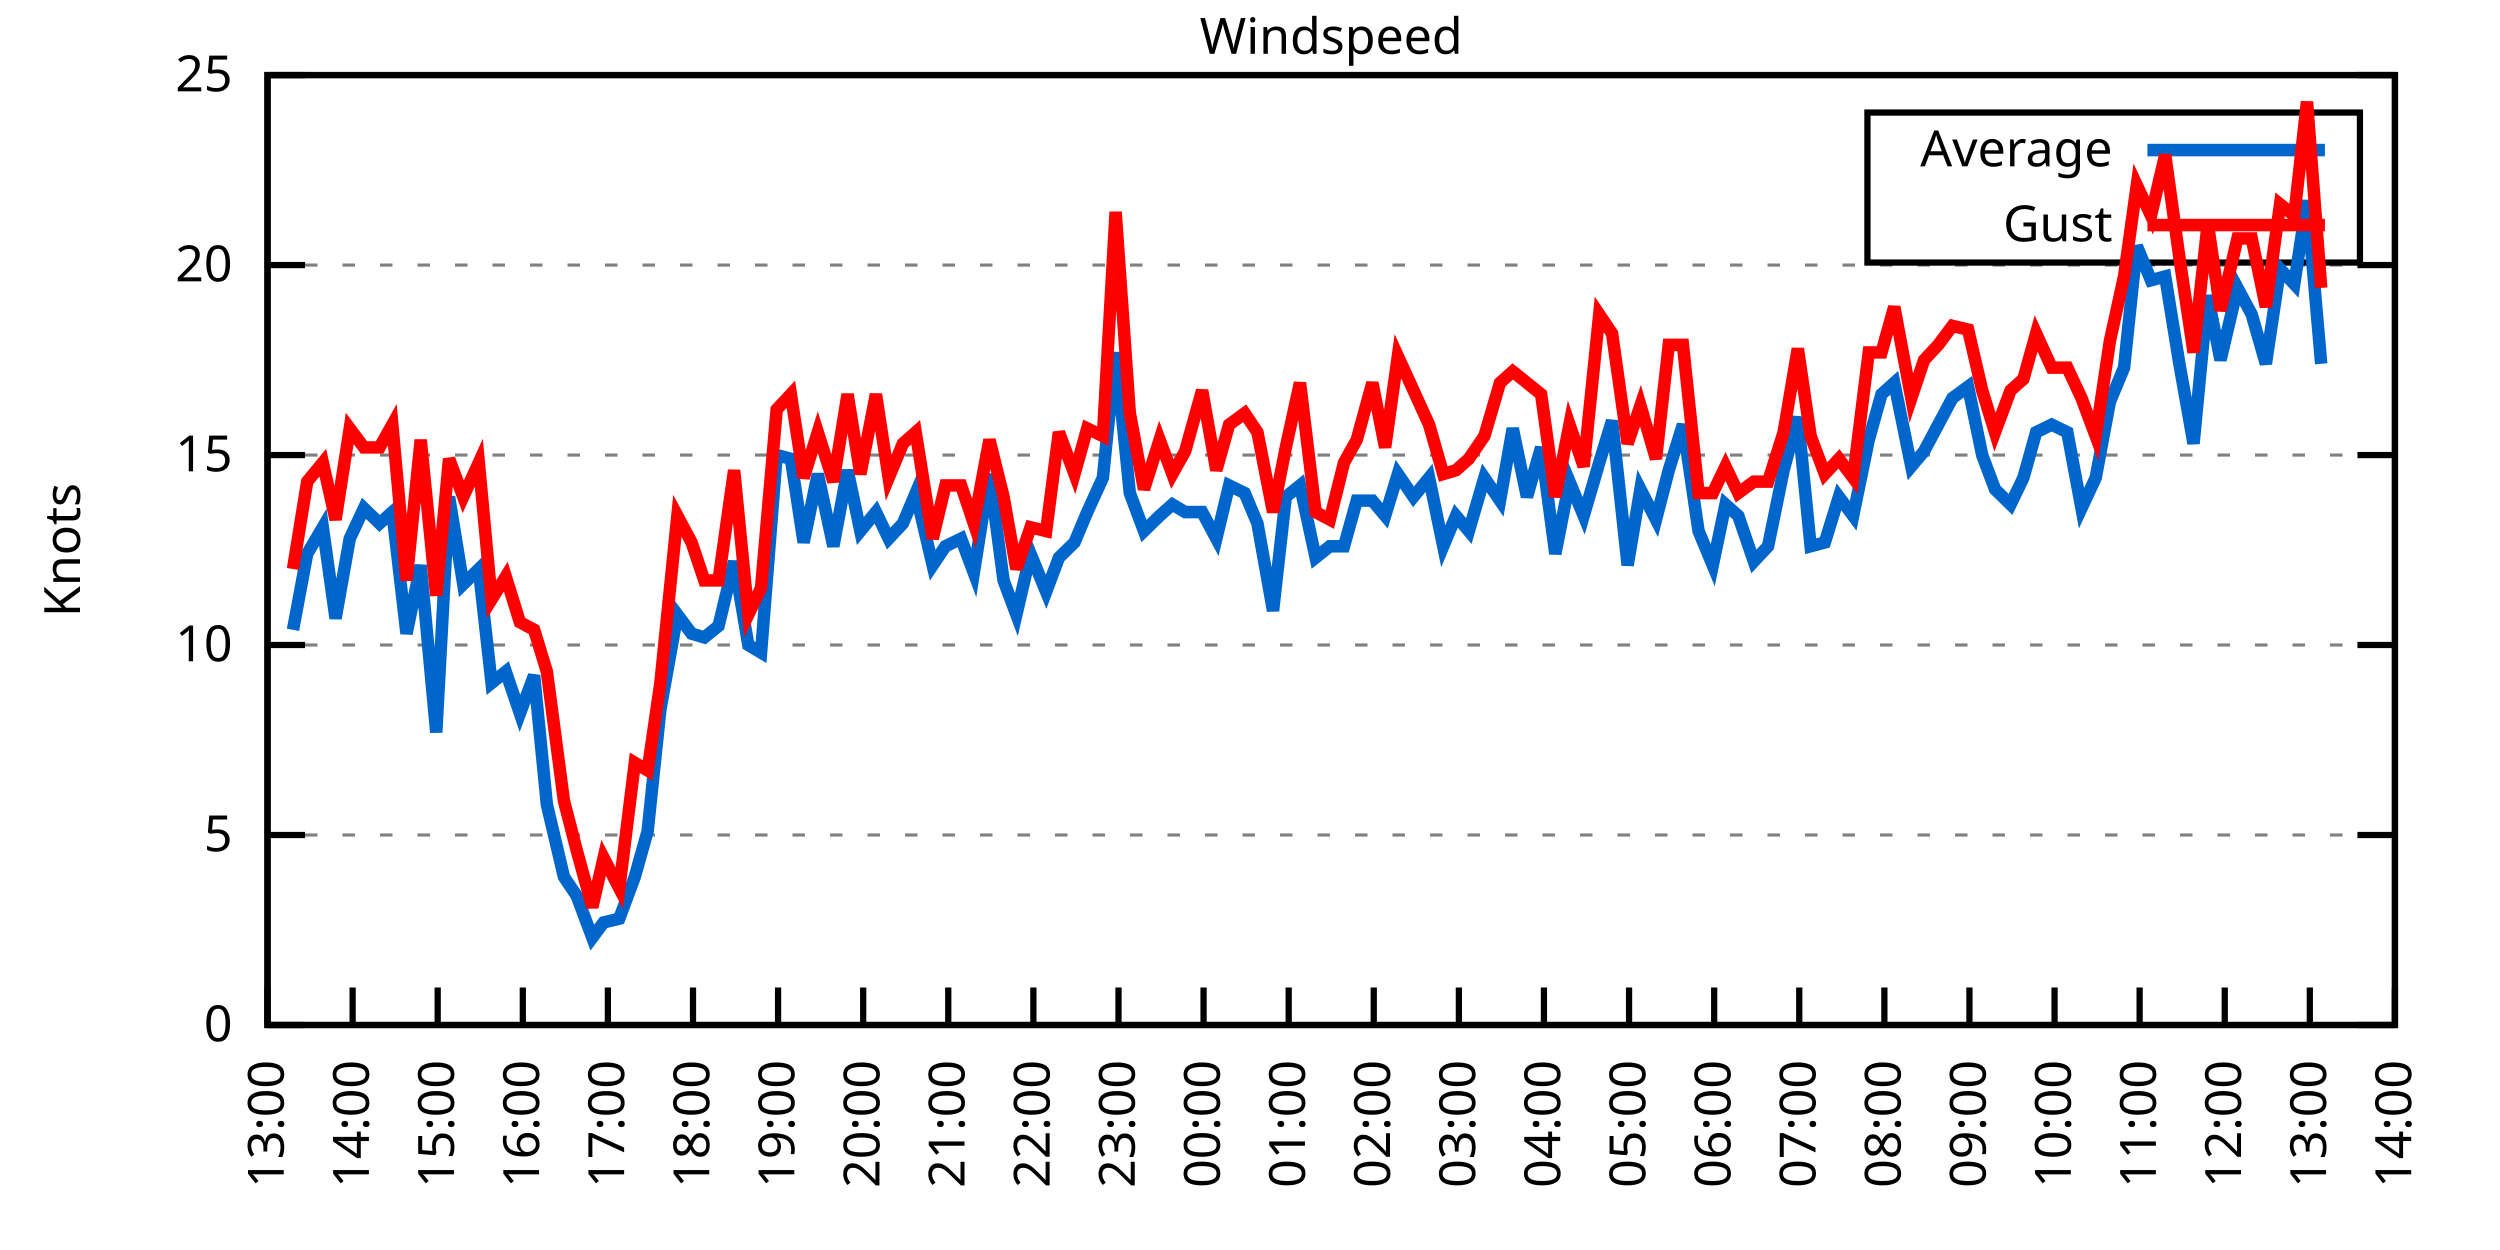
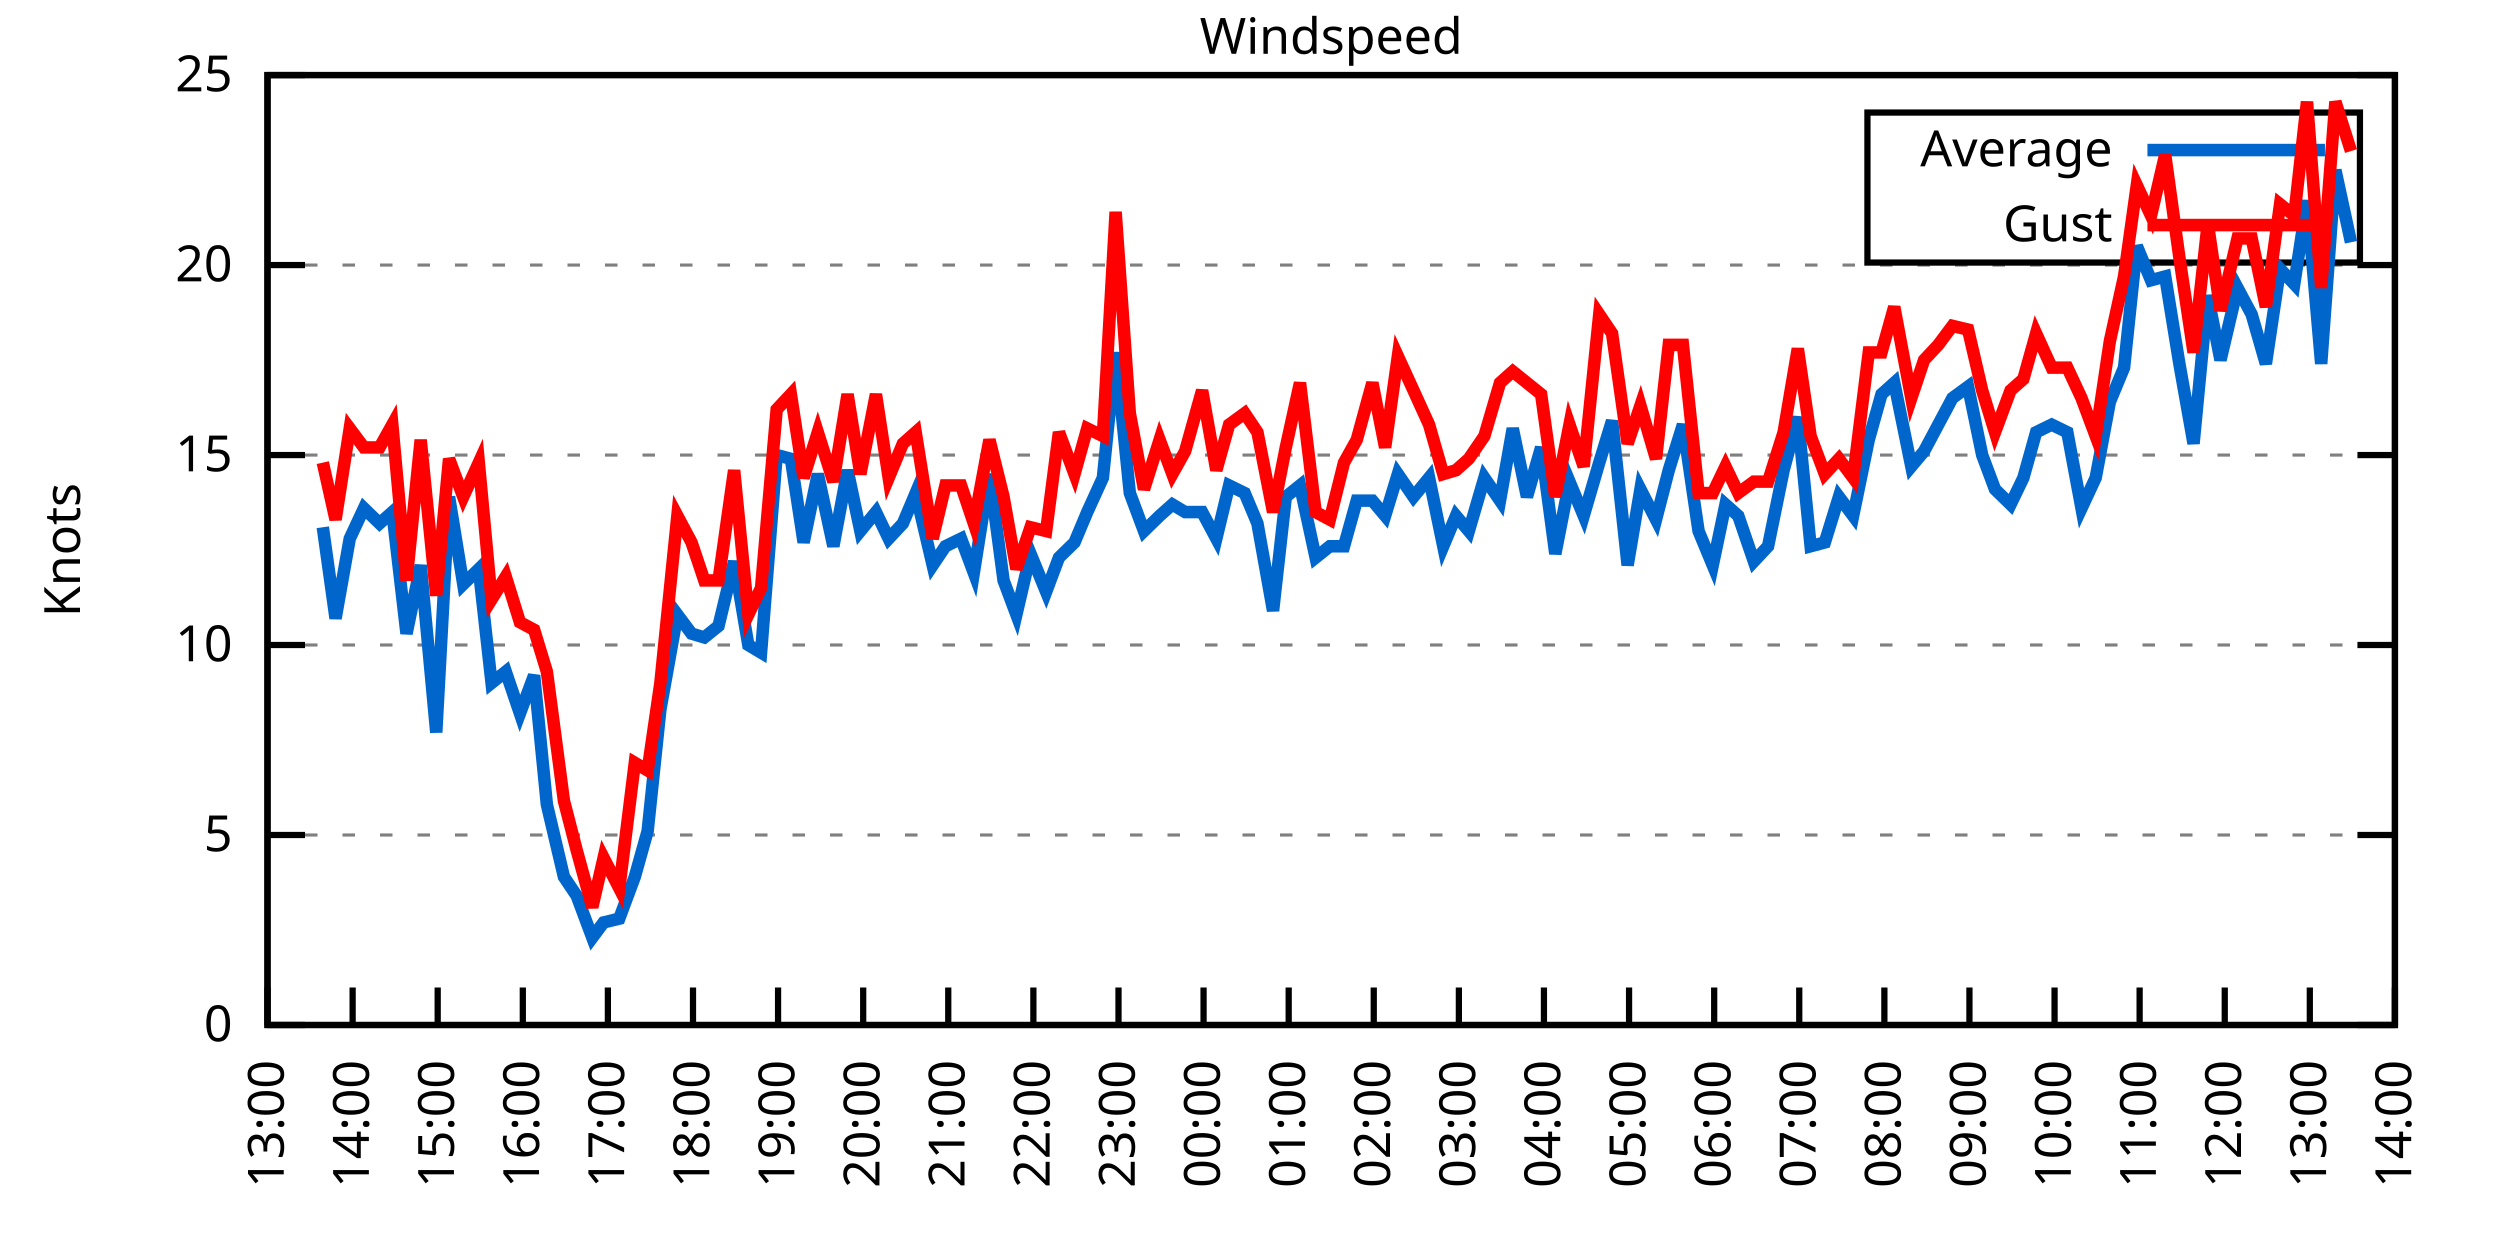
<svg xmlns="http://www.w3.org/2000/svg" xmlns:xlink="http://www.w3.org/1999/xlink" width="400" height="200" viewBox="0 0 400 200">
  <g id="gnuplot_canvas">
    <rect x="0" y="0" width="400" height="200" fill="none" />
    <defs>
      <circle id="gpDot" r="0.5" stroke-width="0.5" stroke="currentColor" />
      <path id="gpPt0" stroke-width="0.333" stroke="currentColor" d="M-1,0 h2 M0,-1 v2" />
      <path id="gpPt1" stroke-width="0.333" stroke="currentColor" d="M-1,-1 L1,1 M1,-1 L-1,1" />
      <path id="gpPt2" stroke-width="0.333" stroke="currentColor" d="M-1,0 L1,0 M0,-1 L0,1 M-1,-1 L1,1 M-1,1 L1,-1" />
      <rect id="gpPt3" stroke-width="0.333" stroke="currentColor" x="-1" y="-1" width="2" height="2" />
      <rect id="gpPt4" stroke-width="0.333" stroke="currentColor" fill="currentColor" x="-1" y="-1" width="2" height="2" />
      <circle id="gpPt5" stroke-width="0.333" stroke="currentColor" cx="0" cy="0" r="1" />
      <use xlink:href="#gpPt5" id="gpPt6" fill="currentColor" stroke="none" />
      <path id="gpPt7" stroke-width="0.333" stroke="currentColor" d="M0,-1.33 L-1.33,0.67 L1.33,0.67 z" />
      <use xlink:href="#gpPt7" id="gpPt8" fill="currentColor" stroke="none" />
      <use xlink:href="#gpPt7" id="gpPt9" stroke="currentColor" transform="rotate(180)" />
      <use xlink:href="#gpPt9" id="gpPt10" fill="currentColor" stroke="none" />
      <use xlink:href="#gpPt3" id="gpPt11" stroke="currentColor" transform="rotate(45)" />
      <use xlink:href="#gpPt11" id="gpPt12" fill="currentColor" stroke="none" />
      <path id="gpPt13" stroke-width="0.333" stroke="currentColor" d="M0,1.330 L1.265,0.411 L0.782,-1.067 L-0.782,-1.076 L-1.265,0.411 z" />
      <use xlink:href="#gpPt13" id="gpPt14" fill="currentColor" stroke="none" />
      <filter id="textbox" filterUnits="objectBoundingBox" x="0" y="0" height="1" width="1">
        <feFlood flood-color="white" flood-opacity="1" result="bgnd" />
        <feComposite in="SourceGraphic" in2="bgnd" operator="atop" />
      </filter>
      <filter id="greybox" filterUnits="objectBoundingBox" x="0" y="0" height="1" width="1">
        <feFlood flood-color="lightgrey" flood-opacity="1" result="grey" />
        <feComposite in="SourceGraphic" in2="grey" operator="atop" />
      </filter>
    </defs>
    <g fill="none" color="white" stroke="currentColor" stroke-width="1.00" stroke-linecap="butt" stroke-linejoin="miter">
</g>
    <g fill="none" color="black" stroke="currentColor" stroke-width="1.00" stroke-linecap="butt" stroke-linejoin="miter">
      <g stroke="none" shape-rendering="crispEdges">
        <polygon fill="rgb(255, 255, 255)" points="42.80,164.00 383.18,164.00 383.18,12.02 42.80,12.02 " />
      </g>
    </g>
    <g fill="none" color="black" stroke="currentColor" stroke-width="1.00" stroke-linecap="butt" stroke-linejoin="miter">
</g>
    <g fill="none" color="black" stroke="black" stroke-width="0.50" stroke-linecap="butt" stroke-linejoin="miter">
</g>
    <g fill="none" color="gray" stroke="currentColor" stroke-width="0.50" stroke-linecap="butt" stroke-linejoin="miter">
      <path stroke="gray" stroke-dasharray="2,4" class="gridline" d="M42.80,164.00 L383.19,164.00  " />
    </g>
    <g fill="none" color="gray" stroke="gray" stroke-width="1.00" stroke-linecap="butt" stroke-linejoin="miter">
</g>
    <g fill="none" color="black" stroke="currentColor" stroke-width="1.00" stroke-linecap="butt" stroke-linejoin="miter">
      <path stroke="black" d="M42.80,164.00 L48.80,164.00 M383.19,164.00 L377.19,164.00  " />
      <g transform="translate(37.20,166.60)" stroke="none" fill="black" font-family="Sans" font-size="8.00" text-anchor="end">
        <text>
          <tspan font-family="Sans"> 0</tspan>
        </text>
      </g>
    </g>
    <g fill="none" color="black" stroke="currentColor" stroke-width="1.00" stroke-linecap="butt" stroke-linejoin="miter">
</g>
    <g fill="none" color="black" stroke="black" stroke-width="0.50" stroke-linecap="butt" stroke-linejoin="miter">
</g>
    <g fill="none" color="gray" stroke="currentColor" stroke-width="0.50" stroke-linecap="butt" stroke-linejoin="miter">
      <path stroke="gray" stroke-dasharray="2,4" class="gridline" d="M42.80,133.60 L383.19,133.60  " />
    </g>
    <g fill="none" color="gray" stroke="gray" stroke-width="1.00" stroke-linecap="butt" stroke-linejoin="miter">
</g>
    <g fill="none" color="black" stroke="currentColor" stroke-width="1.00" stroke-linecap="butt" stroke-linejoin="miter">
      <path stroke="black" d="M42.80,133.60 L48.80,133.60 M383.19,133.60 L377.19,133.60  " />
      <g transform="translate(37.20,136.20)" stroke="none" fill="black" font-family="Sans" font-size="8.00" text-anchor="end">
        <text>
          <tspan font-family="Sans"> 5</tspan>
        </text>
      </g>
    </g>
    <g fill="none" color="black" stroke="currentColor" stroke-width="1.00" stroke-linecap="butt" stroke-linejoin="miter">
</g>
    <g fill="none" color="black" stroke="black" stroke-width="0.50" stroke-linecap="butt" stroke-linejoin="miter">
</g>
    <g fill="none" color="gray" stroke="currentColor" stroke-width="0.50" stroke-linecap="butt" stroke-linejoin="miter">
      <path stroke="gray" stroke-dasharray="2,4" class="gridline" d="M42.80,103.20 L383.19,103.20  " />
    </g>
    <g fill="none" color="gray" stroke="gray" stroke-width="1.00" stroke-linecap="butt" stroke-linejoin="miter">
</g>
    <g fill="none" color="black" stroke="currentColor" stroke-width="1.00" stroke-linecap="butt" stroke-linejoin="miter">
      <path stroke="black" d="M42.80,103.20 L48.80,103.20 M383.19,103.20 L377.19,103.20  " />
      <g transform="translate(37.20,105.80)" stroke="none" fill="black" font-family="Sans" font-size="8.00" text-anchor="end">
        <text>
          <tspan font-family="Sans"> 10</tspan>
        </text>
      </g>
    </g>
    <g fill="none" color="black" stroke="currentColor" stroke-width="1.00" stroke-linecap="butt" stroke-linejoin="miter">
</g>
    <g fill="none" color="black" stroke="black" stroke-width="0.50" stroke-linecap="butt" stroke-linejoin="miter">
</g>
    <g fill="none" color="gray" stroke="currentColor" stroke-width="0.50" stroke-linecap="butt" stroke-linejoin="miter">
      <path stroke="gray" stroke-dasharray="2,4" class="gridline" d="M42.80,72.81 L383.19,72.81  " />
    </g>
    <g fill="none" color="gray" stroke="gray" stroke-width="1.00" stroke-linecap="butt" stroke-linejoin="miter">
</g>
    <g fill="none" color="black" stroke="currentColor" stroke-width="1.00" stroke-linecap="butt" stroke-linejoin="miter">
      <path stroke="black" d="M42.80,72.81 L48.80,72.81 M383.19,72.81 L377.19,72.81  " />
      <g transform="translate(37.20,75.41)" stroke="none" fill="black" font-family="Sans" font-size="8.00" text-anchor="end">
        <text>
          <tspan font-family="Sans"> 15</tspan>
        </text>
      </g>
    </g>
    <g fill="none" color="black" stroke="currentColor" stroke-width="1.00" stroke-linecap="butt" stroke-linejoin="miter">
</g>
    <g fill="none" color="black" stroke="black" stroke-width="0.50" stroke-linecap="butt" stroke-linejoin="miter">
</g>
    <g fill="none" color="gray" stroke="currentColor" stroke-width="0.50" stroke-linecap="butt" stroke-linejoin="miter">
      <path stroke="gray" stroke-dasharray="2,4" class="gridline" d="M42.80,42.41 L383.19,42.41  " />
    </g>
    <g fill="none" color="gray" stroke="gray" stroke-width="1.00" stroke-linecap="butt" stroke-linejoin="miter">
</g>
    <g fill="none" color="black" stroke="currentColor" stroke-width="1.00" stroke-linecap="butt" stroke-linejoin="miter">
      <path stroke="black" d="M42.80,42.41 L48.80,42.41 M383.19,42.41 L377.19,42.41  " />
      <g transform="translate(37.20,45.01)" stroke="none" fill="black" font-family="Sans" font-size="8.00" text-anchor="end">
        <text>
          <tspan font-family="Sans"> 20</tspan>
        </text>
      </g>
    </g>
    <g fill="none" color="black" stroke="currentColor" stroke-width="1.00" stroke-linecap="butt" stroke-linejoin="miter">
</g>
    <g fill="none" color="black" stroke="black" stroke-width="0.50" stroke-linecap="butt" stroke-linejoin="miter">
</g>
    <g fill="none" color="gray" stroke="currentColor" stroke-width="0.50" stroke-linecap="butt" stroke-linejoin="miter">
      <path stroke="gray" stroke-dasharray="2,4" class="gridline" d="M42.80,12.01 L383.19,12.01  " />
    </g>
    <g fill="none" color="gray" stroke="gray" stroke-width="1.00" stroke-linecap="butt" stroke-linejoin="miter">
</g>
    <g fill="none" color="black" stroke="currentColor" stroke-width="1.00" stroke-linecap="butt" stroke-linejoin="miter">
      <path stroke="black" d="M42.80,12.01 L48.80,12.01 M383.19,12.01 L377.19,12.01  " />
      <g transform="translate(37.20,14.61)" stroke="none" fill="black" font-family="Sans" font-size="8.00" text-anchor="end">
        <text>
          <tspan font-family="Sans"> 25</tspan>
        </text>
      </g>
    </g>
    <g fill="none" color="black" stroke="currentColor" stroke-width="1.00" stroke-linecap="butt" stroke-linejoin="miter">
      <path stroke="black" d="M42.80,164.00 L42.80,158.00  " />
      <g transform="translate(45.40,169.60) rotate(270.00)" stroke="none" fill="black" font-family="Sans" font-size="8.00" text-anchor="end">
        <text>
          <tspan font-family="Sans">13:00</tspan>
        </text>
      </g>
    </g>
    <g fill="none" color="black" stroke="currentColor" stroke-width="1.00" stroke-linecap="butt" stroke-linejoin="miter">
      <path stroke="black" d="M56.42,164.00 L56.42,158.00  " />
      <g transform="translate(59.02,169.60) rotate(270.00)" stroke="none" fill="black" font-family="Sans" font-size="8.00" text-anchor="end">
        <text>
          <tspan font-family="Sans">14:00</tspan>
        </text>
      </g>
    </g>
    <g fill="none" color="black" stroke="currentColor" stroke-width="1.00" stroke-linecap="butt" stroke-linejoin="miter">
      <path stroke="black" d="M70.03,164.00 L70.03,158.00  " />
      <g transform="translate(72.63,169.60) rotate(270.00)" stroke="none" fill="black" font-family="Sans" font-size="8.00" text-anchor="end">
        <text>
          <tspan font-family="Sans">15:00</tspan>
        </text>
      </g>
    </g>
    <g fill="none" color="black" stroke="currentColor" stroke-width="1.00" stroke-linecap="butt" stroke-linejoin="miter">
      <path stroke="black" d="M83.65,164.00 L83.65,158.00  " />
      <g transform="translate(86.25,169.60) rotate(270.00)" stroke="none" fill="black" font-family="Sans" font-size="8.00" text-anchor="end">
        <text>
          <tspan font-family="Sans">16:00</tspan>
        </text>
      </g>
    </g>
    <g fill="none" color="black" stroke="currentColor" stroke-width="1.00" stroke-linecap="butt" stroke-linejoin="miter">
      <path stroke="black" d="M97.26,164.00 L97.26,158.00  " />
      <g transform="translate(99.86,169.60) rotate(270.00)" stroke="none" fill="black" font-family="Sans" font-size="8.00" text-anchor="end">
        <text>
          <tspan font-family="Sans">17:00</tspan>
        </text>
      </g>
    </g>
    <g fill="none" color="black" stroke="currentColor" stroke-width="1.00" stroke-linecap="butt" stroke-linejoin="miter">
      <path stroke="black" d="M110.88,164.00 L110.88,158.00  " />
      <g transform="translate(113.48,169.60) rotate(270.00)" stroke="none" fill="black" font-family="Sans" font-size="8.00" text-anchor="end">
        <text>
          <tspan font-family="Sans">18:00</tspan>
        </text>
      </g>
    </g>
    <g fill="none" color="black" stroke="currentColor" stroke-width="1.00" stroke-linecap="butt" stroke-linejoin="miter">
      <path stroke="black" d="M124.49,164.00 L124.49,158.00  " />
      <g transform="translate(127.09,169.60) rotate(270.00)" stroke="none" fill="black" font-family="Sans" font-size="8.00" text-anchor="end">
        <text>
          <tspan font-family="Sans">19:00</tspan>
        </text>
      </g>
    </g>
    <g fill="none" color="black" stroke="currentColor" stroke-width="1.00" stroke-linecap="butt" stroke-linejoin="miter">
      <path stroke="black" d="M138.11,164.00 L138.11,158.00  " />
      <g transform="translate(140.71,169.60) rotate(270.00)" stroke="none" fill="black" font-family="Sans" font-size="8.00" text-anchor="end">
        <text>
          <tspan font-family="Sans">20:00</tspan>
        </text>
      </g>
    </g>
    <g fill="none" color="black" stroke="currentColor" stroke-width="1.00" stroke-linecap="butt" stroke-linejoin="miter">
      <path stroke="black" d="M151.72,164.00 L151.72,158.00  " />
      <g transform="translate(154.32,169.60) rotate(270.00)" stroke="none" fill="black" font-family="Sans" font-size="8.00" text-anchor="end">
        <text>
          <tspan font-family="Sans">21:00</tspan>
        </text>
      </g>
    </g>
    <g fill="none" color="black" stroke="currentColor" stroke-width="1.00" stroke-linecap="butt" stroke-linejoin="miter">
      <path stroke="black" d="M165.34,164.00 L165.34,158.00  " />
      <g transform="translate(167.94,169.60) rotate(270.00)" stroke="none" fill="black" font-family="Sans" font-size="8.00" text-anchor="end">
        <text>
          <tspan font-family="Sans">22:00</tspan>
        </text>
      </g>
    </g>
    <g fill="none" color="black" stroke="currentColor" stroke-width="1.00" stroke-linecap="butt" stroke-linejoin="miter">
      <path stroke="black" d="M178.96,164.00 L178.96,158.00  " />
      <g transform="translate(181.56,169.60) rotate(270.00)" stroke="none" fill="black" font-family="Sans" font-size="8.00" text-anchor="end">
        <text>
          <tspan font-family="Sans">23:00</tspan>
        </text>
      </g>
    </g>
    <g fill="none" color="black" stroke="currentColor" stroke-width="1.00" stroke-linecap="butt" stroke-linejoin="miter">
      <path stroke="black" d="M192.57,164.00 L192.57,158.00  " />
      <g transform="translate(195.17,169.60) rotate(270.00)" stroke="none" fill="black" font-family="Sans" font-size="8.00" text-anchor="end">
        <text>
          <tspan font-family="Sans">00:00</tspan>
        </text>
      </g>
    </g>
    <g fill="none" color="black" stroke="currentColor" stroke-width="1.00" stroke-linecap="butt" stroke-linejoin="miter">
      <path stroke="black" d="M206.19,164.00 L206.19,158.00  " />
      <g transform="translate(208.79,169.60) rotate(270.00)" stroke="none" fill="black" font-family="Sans" font-size="8.00" text-anchor="end">
        <text>
          <tspan font-family="Sans">01:00</tspan>
        </text>
      </g>
    </g>
    <g fill="none" color="black" stroke="currentColor" stroke-width="1.00" stroke-linecap="butt" stroke-linejoin="miter">
      <path stroke="black" d="M219.80,164.00 L219.80,158.00  " />
      <g transform="translate(222.40,169.60) rotate(270.00)" stroke="none" fill="black" font-family="Sans" font-size="8.00" text-anchor="end">
        <text>
          <tspan font-family="Sans">02:00</tspan>
        </text>
      </g>
    </g>
    <g fill="none" color="black" stroke="currentColor" stroke-width="1.00" stroke-linecap="butt" stroke-linejoin="miter">
      <path stroke="black" d="M233.42,164.00 L233.42,158.00  " />
      <g transform="translate(236.02,169.60) rotate(270.00)" stroke="none" fill="black" font-family="Sans" font-size="8.00" text-anchor="end">
        <text>
          <tspan font-family="Sans">03:00</tspan>
        </text>
      </g>
    </g>
    <g fill="none" color="black" stroke="currentColor" stroke-width="1.00" stroke-linecap="butt" stroke-linejoin="miter">
      <path stroke="black" d="M247.03,164.00 L247.03,158.00  " />
      <g transform="translate(249.63,169.60) rotate(270.00)" stroke="none" fill="black" font-family="Sans" font-size="8.00" text-anchor="end">
        <text>
          <tspan font-family="Sans">04:00</tspan>
        </text>
      </g>
    </g>
    <g fill="none" color="black" stroke="currentColor" stroke-width="1.00" stroke-linecap="butt" stroke-linejoin="miter">
      <path stroke="black" d="M260.65,164.00 L260.65,158.00  " />
      <g transform="translate(263.25,169.60) rotate(270.00)" stroke="none" fill="black" font-family="Sans" font-size="8.00" text-anchor="end">
        <text>
          <tspan font-family="Sans">05:00</tspan>
        </text>
      </g>
    </g>
    <g fill="none" color="black" stroke="currentColor" stroke-width="1.00" stroke-linecap="butt" stroke-linejoin="miter">
      <path stroke="black" d="M274.27,164.00 L274.27,158.00  " />
      <g transform="translate(276.87,169.60) rotate(270.00)" stroke="none" fill="black" font-family="Sans" font-size="8.00" text-anchor="end">
        <text>
          <tspan font-family="Sans">06:00</tspan>
        </text>
      </g>
    </g>
    <g fill="none" color="black" stroke="currentColor" stroke-width="1.00" stroke-linecap="butt" stroke-linejoin="miter">
      <path stroke="black" d="M287.88,164.00 L287.88,158.00  " />
      <g transform="translate(290.48,169.60) rotate(270.00)" stroke="none" fill="black" font-family="Sans" font-size="8.00" text-anchor="end">
        <text>
          <tspan font-family="Sans">07:00</tspan>
        </text>
      </g>
    </g>
    <g fill="none" color="black" stroke="currentColor" stroke-width="1.00" stroke-linecap="butt" stroke-linejoin="miter">
      <path stroke="black" d="M301.50,164.00 L301.50,158.00  " />
      <g transform="translate(304.10,169.60) rotate(270.00)" stroke="none" fill="black" font-family="Sans" font-size="8.00" text-anchor="end">
        <text>
          <tspan font-family="Sans">08:00</tspan>
        </text>
      </g>
    </g>
    <g fill="none" color="black" stroke="currentColor" stroke-width="1.00" stroke-linecap="butt" stroke-linejoin="miter">
      <path stroke="black" d="M315.11,164.00 L315.11,158.00  " />
      <g transform="translate(317.71,169.60) rotate(270.00)" stroke="none" fill="black" font-family="Sans" font-size="8.00" text-anchor="end">
        <text>
          <tspan font-family="Sans">09:00</tspan>
        </text>
      </g>
    </g>
    <g fill="none" color="black" stroke="currentColor" stroke-width="1.00" stroke-linecap="butt" stroke-linejoin="miter">
      <path stroke="black" d="M328.73,164.00 L328.73,158.00  " />
      <g transform="translate(331.33,169.60) rotate(270.00)" stroke="none" fill="black" font-family="Sans" font-size="8.00" text-anchor="end">
        <text>
          <tspan font-family="Sans">10:00</tspan>
        </text>
      </g>
    </g>
    <g fill="none" color="black" stroke="currentColor" stroke-width="1.00" stroke-linecap="butt" stroke-linejoin="miter">
      <path stroke="black" d="M342.34,164.00 L342.34,158.00  " />
      <g transform="translate(344.94,169.60) rotate(270.00)" stroke="none" fill="black" font-family="Sans" font-size="8.00" text-anchor="end">
        <text>
          <tspan font-family="Sans">11:00</tspan>
        </text>
      </g>
    </g>
    <g fill="none" color="black" stroke="currentColor" stroke-width="1.00" stroke-linecap="butt" stroke-linejoin="miter">
      <path stroke="black" d="M355.96,164.00 L355.96,158.00  " />
      <g transform="translate(358.56,169.60) rotate(270.00)" stroke="none" fill="black" font-family="Sans" font-size="8.00" text-anchor="end">
        <text>
          <tspan font-family="Sans">12:00</tspan>
        </text>
      </g>
    </g>
    <g fill="none" color="black" stroke="currentColor" stroke-width="1.00" stroke-linecap="butt" stroke-linejoin="miter">
      <path stroke="black" d="M369.57,164.00 L369.57,158.00  " />
      <g transform="translate(372.17,169.60) rotate(270.00)" stroke="none" fill="black" font-family="Sans" font-size="8.00" text-anchor="end">
        <text>
          <tspan font-family="Sans">13:00</tspan>
        </text>
      </g>
    </g>
    <g fill="none" color="black" stroke="currentColor" stroke-width="1.00" stroke-linecap="butt" stroke-linejoin="miter">
      <path stroke="black" d="M383.19,164.00 L383.19,158.00  " />
      <g transform="translate(385.79,169.60) rotate(270.00)" stroke="none" fill="black" font-family="Sans" font-size="8.00" text-anchor="end">
        <text>
          <tspan font-family="Sans">14:00</tspan>
        </text>
      </g>
    </g>
    <g fill="none" color="black" stroke="currentColor" stroke-width="1.00" stroke-linecap="butt" stroke-linejoin="miter">
</g>
    <g fill="none" color="black" stroke="currentColor" stroke-width="1.00" stroke-linecap="butt" stroke-linejoin="miter">
      <path stroke="black" d="M42.80,12.01 L42.80,164.00 L383.19,164.00 L383.19,12.01 L42.80,12.01 Z  " />
    </g>
    <g fill="none" color="black" stroke="currentColor" stroke-width="1.00" stroke-linecap="butt" stroke-linejoin="miter">
</g>
    <g fill="none" color="black" stroke="currentColor" stroke-width="1.00" stroke-linecap="butt" stroke-linejoin="miter">
      <path stroke="black" d="M298.79,42.01 L298.79,18.01 L377.59,18.01 L377.59,42.01 L298.79,42.01 Z  " />
    </g>
    <g id="Windspeed_plot_1">
      <g fill="none" color="white" stroke="black" stroke-width="2.00" stroke-linecap="butt" stroke-linejoin="miter">
</g>
      <g fill="none" color="black" stroke="currentColor" stroke-width="2.00" stroke-linecap="butt" stroke-linejoin="miter">
        <g transform="translate(337.99,26.61)" stroke="none" fill="black" font-family="Sans" font-size="8.00" text-anchor="end">
          <text>
            <tspan font-family="Sans">Average</tspan>
          </text>
        </g>
      </g>
      <g fill="none" color="black" stroke="currentColor" stroke-width="2.00" stroke-linecap="butt" stroke-linejoin="miter">
-         <path stroke="rgb(  0, 102, 204)" d="M343.59,24.01 L371.99,24.01 M46.88,100.77 L49.15,88.61 L51.65,84.36 L53.69,98.95 L55.96,86.18 L58.23,81.32   L60.73,83.75 L62.77,81.93 L65.04,101.38 L67.31,90.44 L69.80,117.19 L71.85,79.49 L74.12,93.48 L76.61,91.04   L78.65,109.28 L80.92,107.46 L83.19,114.15 L85.46,108.07 L87.50,128.74 L90.23,140.29 L92.27,143.33 L94.77,150.02   L96.58,147.59 L99.08,146.98 L101.57,140.29 L103.62,132.99 L105.66,113.54 L108.38,98.34 L110.65,101.38 L112.69,101.99   L114.96,100.16 L117.46,89.83 L119.73,103.20 L121.77,104.42 L124.27,72.81 L126.54,73.41 L128.58,86.79 L130.85,75.85   L133.34,87.40 L135.61,75.24 L137.66,84.97 L140.15,81.93 L142.19,86.18 L144.46,83.75 L146.51,78.89 L149.23,90.44   L151.27,87.40 L153.77,86.18 L155.81,91.65 L158.31,75.85 L160.57,92.87 L162.62,98.34 L164.89,88.61 L167.38,94.69   L169.43,89.22 L171.92,86.79 L173.96,81.93 L176.46,76.45 L178.50,56.39 L180.77,78.89 L183.04,84.97 L185.54,82.53   L187.58,80.71 L189.62,81.93 L192.34,81.93 L194.61,86.18 L196.66,77.67 L199.15,78.89 L201.19,83.75 L203.69,97.73   L205.73,79.49 L208.00,77.67 L210.50,89.22 L212.77,87.40 L215.04,87.40 L217.08,80.10 L219.58,80.10 L221.62,82.53   L223.66,75.85 L226.16,79.49 L228.65,76.45 L230.92,87.40 L232.96,82.53 L235.01,84.97 L237.50,76.45 L240.00,80.10   L242.04,68.55 L244.31,79.49 L246.58,71.59 L248.85,88.61 L251.12,77.06 L253.39,82.53 L255.88,74.02 L257.93,67.33   L260.42,90.44 L262.47,78.28 L264.96,83.14 L267.00,75.24 L269.27,67.94 L271.77,84.97 L274.04,90.44 L276.08,80.71   L278.12,82.53 L280.62,89.83 L282.89,87.40 L285.38,75.24 L287.65,66.73 L289.70,87.40 L291.97,86.79 L294.23,79.49   L296.50,82.53 L299.00,70.37 L301.04,63.08 L303.08,61.25 L305.81,74.63 L307.85,72.20 L310.12,67.94 L312.39,63.69   L314.89,61.86 L317.15,72.81 L319.20,78.28 L321.69,80.71 L323.74,76.45 L325.78,69.16 L328.27,67.94 L330.77,69.16   L333.04,81.32 L335.31,76.45 L337.58,64.29 L339.85,58.82 L341.89,39.37 L344.16,44.84 L346.43,44.23 L348.70,58.21   L350.97,70.98 L353.24,47.27 L355.28,57.61 L358.00,46.06 L360.27,50.31 L362.54,58.21 L364.81,43.02 L367.08,45.45   L369.12,32.07 L371.39,58.21  " />
+         <path stroke="rgb(  0, 102, 204)" d="M343.59,24.01 L371.99,24.01 M51.65,84.36 L53.69,98.95 L55.96,86.18 L58.23,81.32 L60.73,83.75 L62.77,81.93   L65.04,101.38 L67.31,90.44 L69.80,117.19 L71.85,79.49 L74.12,93.48 L76.61,91.04 L78.65,109.28 L80.92,107.46   L83.19,114.15 L85.46,108.07 L87.50,128.74 L90.23,140.29 L92.27,143.33 L94.77,150.02 L96.58,147.59 L99.08,146.98   L101.57,140.29 L103.62,132.99 L105.66,113.54 L108.38,98.34 L110.65,101.38 L112.69,101.99 L114.96,100.16 L117.46,89.83   L119.73,103.20 L121.77,104.42 L124.27,72.81 L126.54,73.41 L128.58,86.79 L130.85,75.85 L133.34,87.40 L135.61,75.24   L137.66,84.97 L140.15,81.93 L142.19,86.18 L144.46,83.75 L146.51,78.89 L149.23,90.44 L151.27,87.40 L153.77,86.18   L155.81,91.65 L158.31,75.85 L160.57,92.87 L162.62,98.34 L164.89,88.61 L167.38,94.69 L169.43,89.22 L171.92,86.79   L173.96,81.93 L176.46,76.45 L178.50,56.39 L180.77,78.89 L183.04,84.97 L185.54,82.53 L187.58,80.71 L189.62,81.93   L192.34,81.93 L194.61,86.18 L196.66,77.67 L199.15,78.89 L201.19,83.75 L203.69,97.73 L205.73,79.49 L208.00,77.67   L210.50,89.22 L212.77,87.40 L215.04,87.40 L217.08,80.10 L219.58,80.10 L221.62,82.53 L223.66,75.85 L226.16,79.49   L228.65,76.45 L230.92,87.40 L232.96,82.53 L235.01,84.97 L237.50,76.45 L240.00,80.10 L242.04,68.55 L244.31,79.49   L246.58,71.59 L248.85,88.61 L251.12,77.06 L253.39,82.53 L255.88,74.02 L257.93,67.33 L260.42,90.44 L262.47,78.28   L264.96,83.14 L267.00,75.24 L269.27,67.94 L271.77,84.97 L274.04,90.44 L276.08,80.71 L278.12,82.53 L280.62,89.83   L282.89,87.40 L285.38,75.24 L287.65,66.73 L289.70,87.40 L291.97,86.79 L294.23,79.49 L296.50,82.53 L299.00,70.37   L301.04,63.08 L303.08,61.25 L305.81,74.63 L307.85,72.20 L310.12,67.94 L312.39,63.69 L314.89,61.86 L317.15,72.81   L319.20,78.28 L321.69,80.71 L323.74,76.45 L325.78,69.16 L328.27,67.94 L330.77,69.16 L333.04,81.32 L335.31,76.45   L337.58,64.29 L339.85,58.82 L341.89,39.37 L344.16,44.84 L346.43,44.23 L348.70,58.21 L350.97,70.98 L353.24,47.27   L355.28,57.61 L358.00,46.06 L360.27,50.31 L362.54,58.21 L364.81,43.02 L367.08,45.45 L369.12,32.07 L371.39,58.21   L373.66,27.21 L376.16,38.76  " />
      </g>
    </g>
    <g id="Windspeed_plot_2">
      <g fill="none" color="black" stroke="currentColor" stroke-width="2.00" stroke-linecap="butt" stroke-linejoin="miter">
        <g transform="translate(337.99,38.61)" stroke="none" fill="black" font-family="Sans" font-size="8.00" text-anchor="end">
          <text>
            <tspan font-family="Sans">Gust</tspan>
          </text>
        </g>
      </g>
      <g fill="none" color="black" stroke="currentColor" stroke-width="2.00" stroke-linecap="butt" stroke-linejoin="miter">
-         <path stroke="rgb(255,   0,   0)" d="M343.59,36.01 L371.99,36.01 M46.88,91.04 L49.15,77.06 L51.65,74.02 L53.69,83.14 L55.96,68.55 L58.23,71.59   L60.73,71.59 L62.77,67.94 L65.04,92.87 L67.31,70.37 L69.80,95.30 L71.85,73.41 L74.12,79.49 L76.61,74.02   L78.65,95.91 L80.92,92.26 L83.19,99.56 L85.46,100.77 L87.50,107.46 L90.23,128.13 L92.27,136.03 L94.77,145.15   L96.58,137.25 L99.08,142.11 L101.57,122.05 L103.62,123.27 L105.66,109.28 L108.38,82.53 L110.65,86.79 L112.69,92.87   L114.96,92.87 L117.46,75.24 L119.73,98.34 L121.77,94.08 L124.27,65.51 L126.54,63.08 L128.58,76.45 L130.85,69.16   L133.34,77.06 L135.61,63.08 L137.66,75.85 L140.15,63.08 L142.19,76.45 L144.46,70.98 L146.51,69.16 L149.23,86.18   L151.27,77.67 L153.77,77.67 L155.81,83.75 L158.31,70.37 L160.57,79.49 L162.62,91.04 L164.89,84.36 L167.38,84.97   L169.43,69.16 L171.92,75.85 L173.96,68.55 L176.46,69.77 L178.50,33.90 L180.77,66.12 L183.04,78.28 L185.54,70.37   L187.58,75.85 L189.62,72.20 L192.34,62.47 L194.61,75.24 L196.66,67.94 L199.15,66.12 L201.19,69.16 L203.69,81.93   L205.73,71.59 L208.00,61.25 L210.50,81.93 L212.77,83.14 L215.04,74.02 L217.08,70.37 L219.58,61.25 L221.62,71.59   L223.66,57.00 L226.16,62.47 L228.65,67.94 L230.92,75.85 L232.96,75.24 L235.01,73.41 L237.50,69.77 L240.00,61.25   L242.04,59.43 L244.31,61.25 L246.58,63.08 L248.85,79.49 L251.12,67.94 L253.39,74.63 L255.88,50.31 L257.93,53.35   L260.42,70.98 L262.47,64.90 L264.96,73.41 L267.00,55.18 L269.27,55.18 L271.77,78.89 L274.04,78.89 L276.08,74.63   L278.12,78.89 L280.62,77.06 L282.89,77.06 L285.38,69.16 L287.65,55.78 L289.70,69.77 L291.97,75.85 L294.23,73.41   L296.50,76.45 L299.00,56.39 L301.04,56.39 L303.08,49.10 L305.81,63.69 L307.85,57.61 L310.12,55.18 L312.39,52.14   L314.89,52.74 L317.15,62.47 L319.20,69.16 L321.69,62.47 L323.74,60.65 L325.78,53.35 L328.27,58.82 L330.77,58.82   L333.04,63.69 L335.31,69.77 L337.58,54.57 L339.85,44.23 L341.89,29.64 L344.16,34.50 L346.43,24.78 L348.70,41.19   L350.97,56.39 L353.24,35.72 L355.28,49.70 L358.00,38.15 L360.27,38.15 L362.54,49.10 L364.81,32.68 L367.08,34.50   L369.12,16.27 L371.39,46.06  " />
+         <path stroke="rgb(255,   0,   0)" d="M343.59,36.01 L371.99,36.01 M51.65,74.02 L53.69,83.14 L55.96,68.55 L58.23,71.59 L60.73,71.59 L62.77,67.94   L65.04,92.87 L67.31,70.37 L69.80,95.30 L71.85,73.41 L74.12,79.49 L76.61,74.02 L78.65,95.91 L80.92,92.26   L83.19,99.56 L85.46,100.77 L87.50,107.46 L90.23,128.13 L92.27,136.03 L94.77,145.15 L96.58,137.25 L99.08,142.11   L101.57,122.05 L103.62,123.27 L105.66,109.28 L108.38,82.53 L110.65,86.79 L112.69,92.87 L114.96,92.87 L117.46,75.24   L119.73,98.34 L121.77,94.08 L124.27,65.51 L126.54,63.08 L128.58,76.45 L130.85,69.16 L133.34,77.06 L135.61,63.08   L137.66,75.85 L140.15,63.08 L142.19,76.45 L144.46,70.98 L146.51,69.16 L149.23,86.18 L151.27,77.67 L153.77,77.67   L155.81,83.75 L158.31,70.37 L160.57,79.49 L162.62,91.04 L164.89,84.36 L167.38,84.97 L169.43,69.16 L171.92,75.85   L173.96,68.55 L176.46,69.77 L178.50,33.90 L180.77,66.12 L183.04,78.28 L185.54,70.37 L187.58,75.85 L189.62,72.20   L192.34,62.47 L194.61,75.24 L196.66,67.94 L199.15,66.12 L201.19,69.16 L203.69,81.93 L205.73,71.59 L208.00,61.25   L210.50,81.93 L212.77,83.14 L215.04,74.02 L217.08,70.37 L219.58,61.25 L221.62,71.59 L223.66,57.00 L226.16,62.47   L228.65,67.94 L230.92,75.85 L232.96,75.24 L235.01,73.41 L237.50,69.77 L240.00,61.25 L242.04,59.43 L244.31,61.25   L246.58,63.08 L248.85,79.49 L251.12,67.94 L253.39,74.63 L255.88,50.31 L257.93,53.35 L260.42,70.98 L262.47,64.90   L264.96,73.41 L267.00,55.18 L269.27,55.18 L271.77,78.89 L274.04,78.89 L276.08,74.63 L278.12,78.89 L280.62,77.06   L282.89,77.06 L285.38,69.16 L287.65,55.78 L289.70,69.77 L291.97,75.85 L294.23,73.41 L296.50,76.45 L299.00,56.39   L301.04,56.39 L303.08,49.10 L305.81,63.69 L307.85,57.61 L310.12,55.18 L312.39,52.14 L314.89,52.74 L317.15,62.47   L319.20,69.16 L321.69,62.47 L323.74,60.65 L325.78,53.35 L328.27,58.82 L330.77,58.82 L333.04,63.69 L335.31,69.77   L337.58,54.57 L339.85,44.23 L341.89,29.64 L344.16,34.50 L346.43,24.78 L348.70,41.19 L350.97,56.39 L353.24,35.72   L355.28,49.70 L358.00,38.15 L360.27,38.15 L362.54,49.10 L364.81,32.68 L367.08,34.50 L369.12,16.27 L371.39,46.06   L373.66,16.27 L376.16,24.17  " />
      </g>
    </g>
    <g fill="none" color="black" stroke="currentColor" stroke-width="2.00" stroke-linecap="butt" stroke-linejoin="miter">
</g>
    <g fill="none" color="black" stroke="black" stroke-width="1.00" stroke-linecap="butt" stroke-linejoin="miter">
</g>
    <g fill="none" color="black" stroke="currentColor" stroke-width="1.00" stroke-linecap="butt" stroke-linejoin="miter">
      <path stroke="black" d="M42.80,12.01 L42.80,164.00 L383.19,164.00 L383.19,12.01 L42.80,12.01 Z  " />
      <g transform="translate(12.80,88.01) rotate(270.00)" stroke="none" fill="black" font-family="Sans" font-size="8.00" text-anchor="middle">
        <text>
          <tspan font-family="Sans">Knots</tspan>
        </text>
      </g>
    </g>
    <g fill="none" color="black" stroke="currentColor" stroke-width="1.00" stroke-linecap="butt" stroke-linejoin="miter">
</g>
    <g fill="none" color="black" stroke="currentColor" stroke-width="1.00" stroke-linecap="butt" stroke-linejoin="miter">
      <g transform="translate(212.99,8.61)" stroke="none" fill="black" font-family="Sans" font-size="8.00" text-anchor="middle">
        <text>
          <tspan font-family="Sans">Windspeed</tspan>
        </text>
      </g>
    </g>
    <g fill="none" color="black" stroke="currentColor" stroke-width="1.00" stroke-linecap="butt" stroke-linejoin="miter">
</g>
  </g>
</svg>
